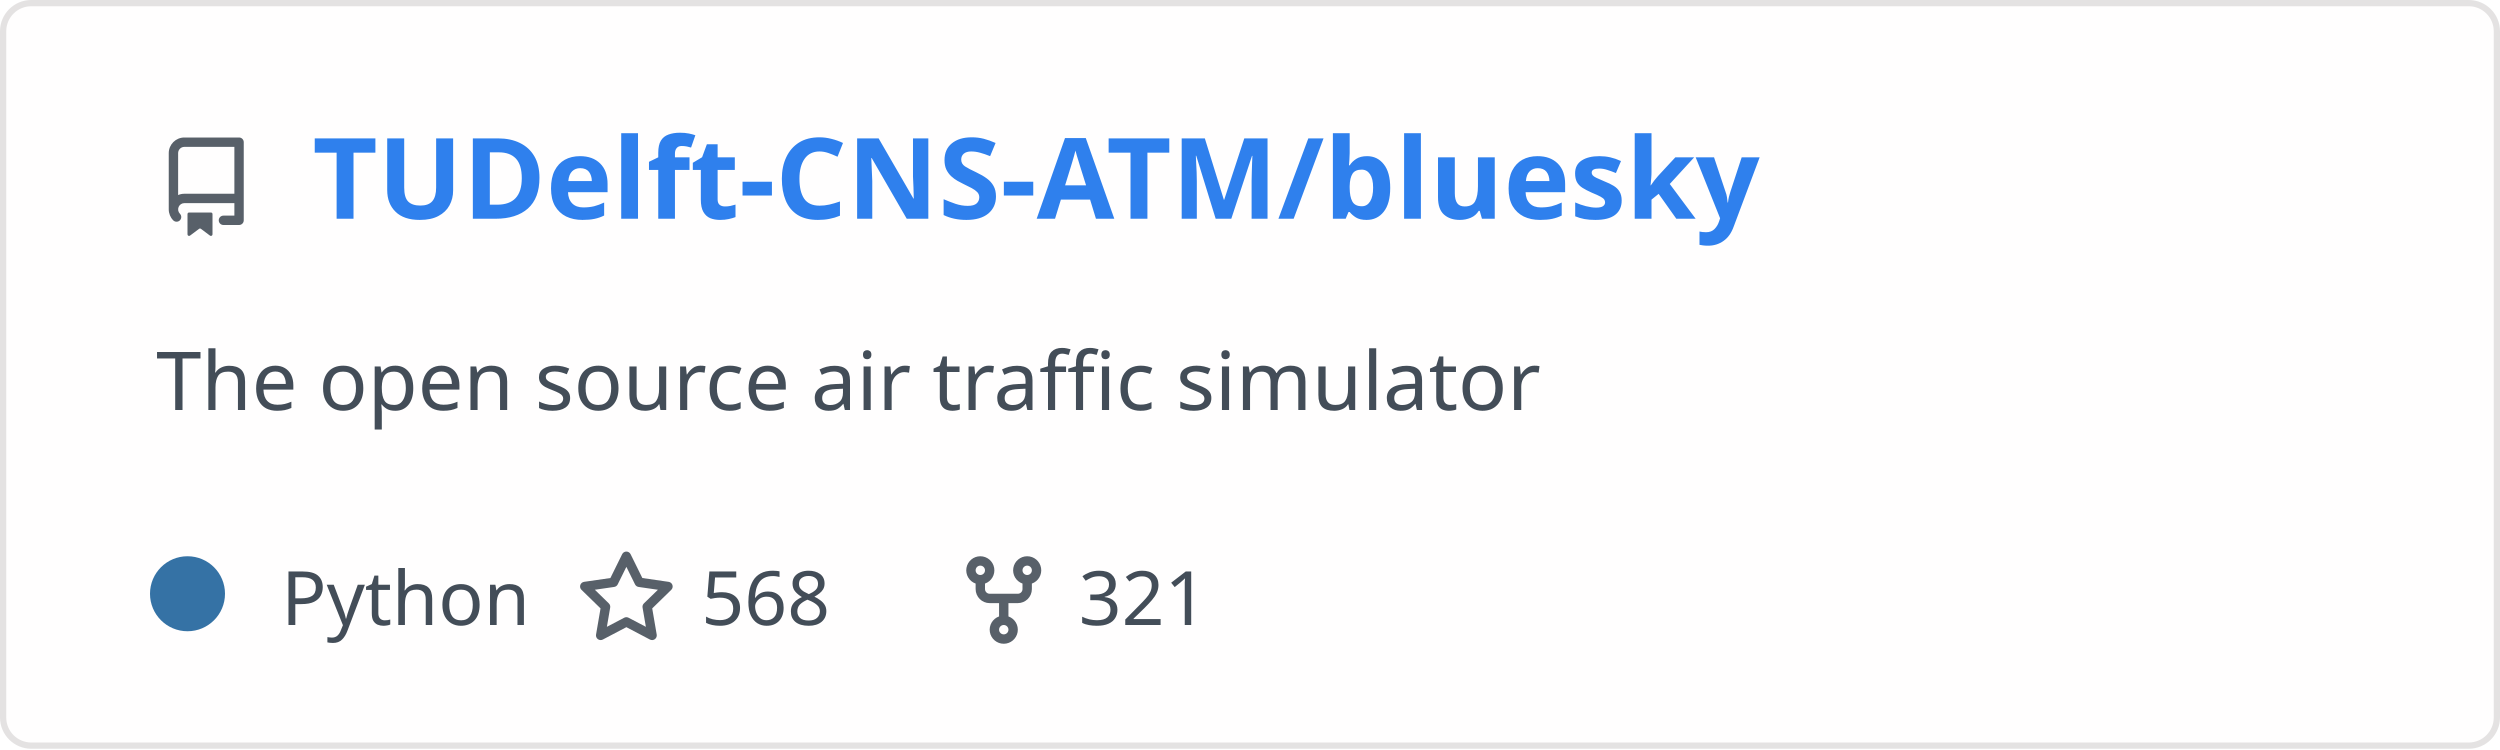
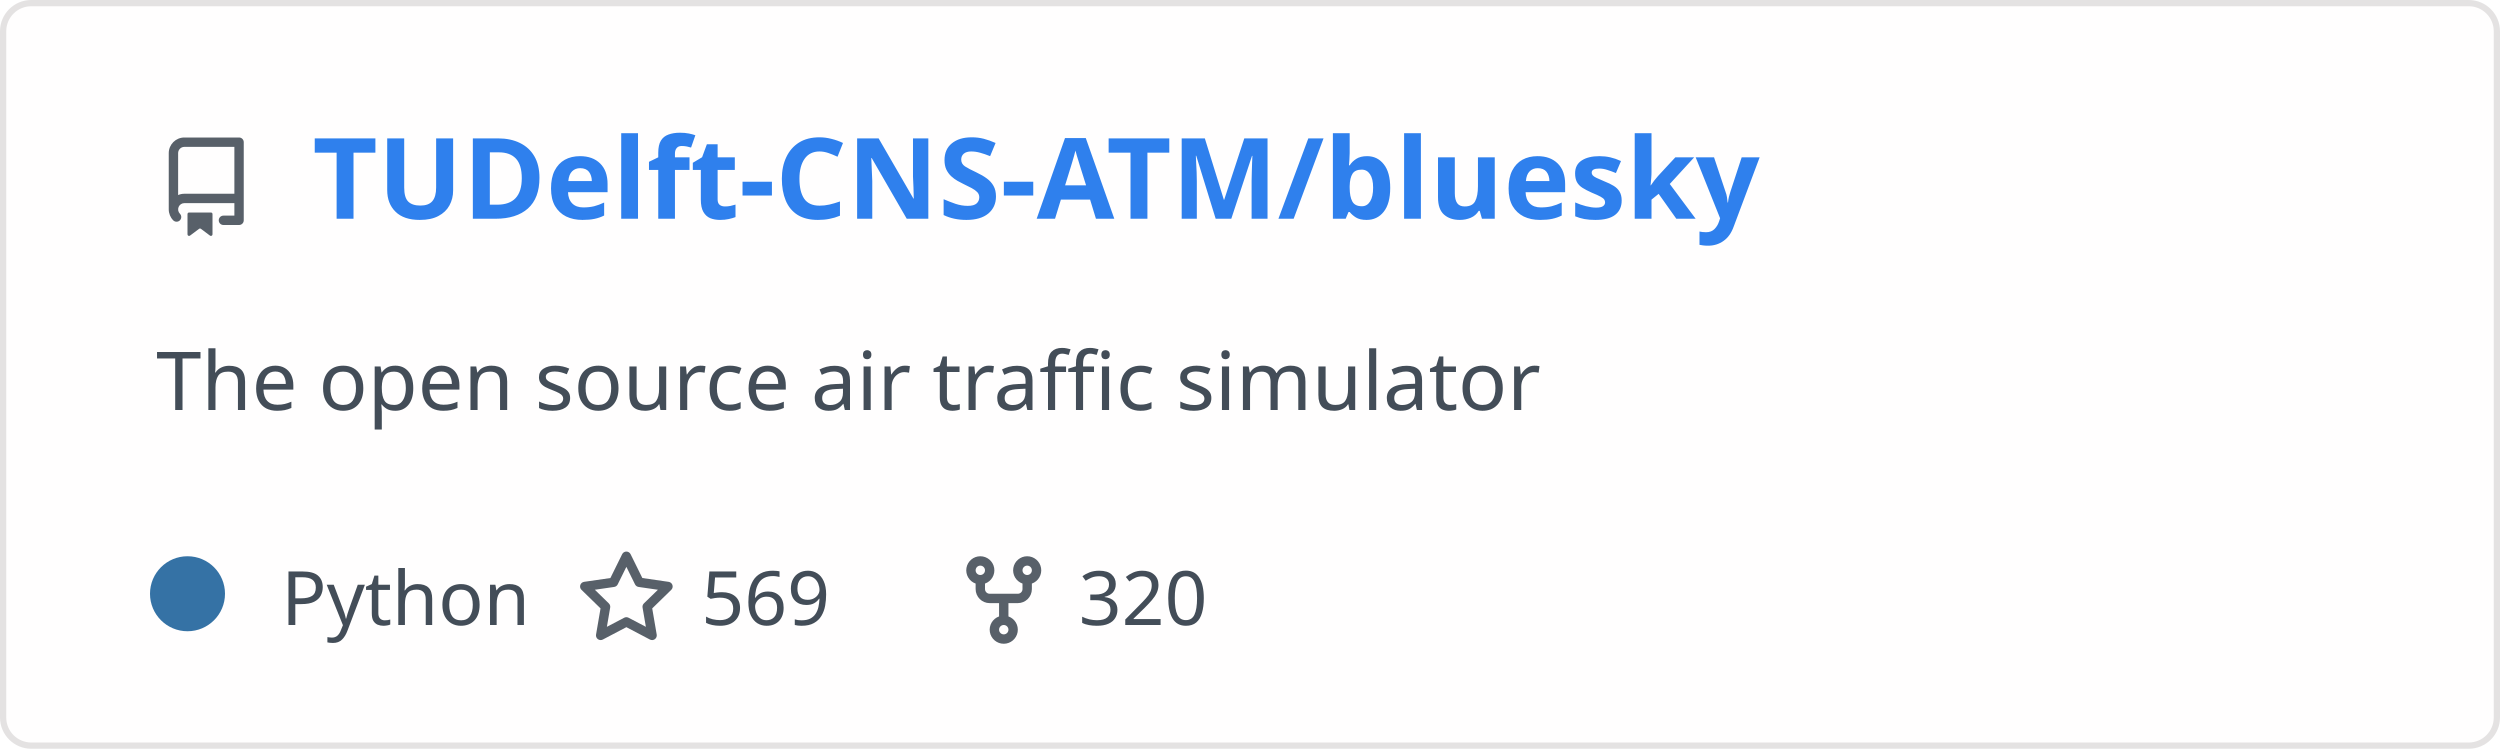
<svg xmlns="http://www.w3.org/2000/svg" width="400" height="120" viewBox="0 0 400 120" fill="none" role="img" aria-labelledby="descId">
  <style>
          .header {
            font: 600 18px 'Segoe UI', Ubuntu, Sans-Serif;
            fill: #2f80ed;
            animation: fadeInAnimation 0.8s ease-in-out forwards;
          }
          @supports(-moz-appearance: auto) {
            /* Selector detects Firefox */
            .header { font-size: 15.5px; }
          }
          
    .description {
      font: 400 13px 'Segoe UI', Ubuntu, Sans-Serif;fill: #434d58;
      
    }
    .gray { font: 400 12px 'Segoe UI', Ubuntu, Sans-Serif; fill: #434d58 }
    .badge { font: 600 11px 'Segoe UI', Ubuntu, Sans-Serif; }
    .badge rect { opacity: 0.2; stroke: #434d58 }
    .badge text { fill: #434d58 }

    .stat { font: 400 12px 'Segoe UI', Ubuntu, Sans-Serif; fill: #434d58 }
    .stagger {
      opacity: 0;
      animation: fadeInAnimation 0.3s ease-in-out forwards;
    }
    .not_bold { font-weight: 400 }
    .bold { font-weight: 700 }
    .icon {
      fill: #586069;
      display: block;
    }
  
          

          
      /* Animations */
      @keyframes scaleInAnimation {
        from {
          transform: translate(-5px, 5px) scale(0);
        }
        to {
          transform: translate(-5px, 5px) scale(1);
        }
      }
      @keyframes fadeInAnimation {
        from {
          opacity: 0;
        }
        to {
          opacity: 1;
        }
      }
    
          * { animation-duration: 0s !important; animation-delay: 0s !important; }
        </style>
  <defs>
          
          
        </defs>
  <rect data-testid="card-bg" class="card-bg" x="0.5" y="0.5" rx="4.5" height="99%" stroke="#e4e2e2" width="399" fill="#fffefe" stroke-opacity="1" />
  <g data-testid="card-title" transform="translate(25, 35)">
    <g transform="translate(0, 0)">
      <svg class="icon" x="0" y="-13" viewBox="0 0 16 16" version="1.1" width="16" height="16">
        <path fill-rule="evenodd" d="M2 2.5A2.5 2.5 0 014.5 0h8.75a.75.75 0 01.75.75v12.5a.75.75 0 01-.75.75h-2.5a.75.75 0 110-1.5h1.75v-2h-8a1 1 0 00-.714 1.7.75.75 0 01-1.072 1.05A2.495 2.495 0 012 11.5v-9zm10.5-1V9h-8c-.356 0-.694.074-1 .208V2.5a1 1 0 011-1h8zM5 12.25v3.25a.25.25 0 00.4.2l1.45-1.087a.25.25 0 01.3 0L8.6 15.7a.25.25 0 00.4-.2v-3.25a.25.25 0 00-.25-.25h-3.5a.25.25 0 00-.25.25z" />
      </svg>
    </g>
    <g transform="translate(25, 0)">
      <text x="0" y="0" class="header" data-testid="header">TUDelft-CNS-ATM/bluesky</text>
    </g>
  </g>
  <g data-testid="main-card-body" transform="translate(0, 55)">
    <text class="description" x="25" y="-5">
      <tspan dy="1.2em" x="25">The open source air traffic simulator</tspan>
    </text>
    <g transform="translate(30, 45)">
      <g transform="translate(0, 0)">
        <g data-testid="primary-lang">
          <circle data-testid="lang-color" cx="0" cy="-5" r="6" fill="#3572A5" />
          <text data-testid="lang-name" class="gray" x="15">Python</text>
        </g>
      </g>
      <g transform="translate(62.22, 0)">
        <g transform="translate(0, 0)">
          <svg class="icon" y="-12" viewBox="0 0 16 16" version="1.1" width="16" height="16">
            <path fill-rule="evenodd" d="M8 .25a.75.75 0 01.673.418l1.882 3.815 4.21.612a.75.75 0 01.416 1.279l-3.046 2.97.719 4.192a.75.75 0 01-1.088.791L8 12.347l-3.766 1.98a.75.75 0 01-1.088-.79l.72-4.194L.818 6.374a.75.75 0 01.416-1.28l4.21-.611L7.327.668A.75.75 0 018 .25zm0 2.445L6.615 5.5a.75.75 0 01-.564.41l-3.097.45 2.24 2.184a.75.75 0 01.216.664l-.528 3.084 2.769-1.456a.75.75 0 01.698 0l2.77 1.456-.53-3.084a.75.75 0 01.216-.664l2.24-2.183-3.096-.45a.75.75 0 01-.564-.41L8 2.694v.001z" />
          </svg>
        </g>
        <g transform="translate(20, 0)">
-           <text data-testid="stargazers" class="gray">568</text>
+           <text data-testid="stargazers" class="gray">569</text>
        </g>
      </g>
      <g transform="translate(122.6, 0)">
        <g transform="translate(0, 0)">
          <svg class="icon" y="-12" viewBox="0 0 16 16" version="1.1" width="16" height="16">
            <path fill-rule="evenodd" d="M5 3.25a.75.75 0 11-1.5 0 .75.75 0 011.5 0zm0 2.122a2.25 2.25 0 10-1.5 0v.878A2.25 2.25 0 005.75 8.5h1.5v2.128a2.251 2.251 0 101.5 0V8.5h1.5a2.25 2.25 0 002.25-2.25v-.878a2.25 2.25 0 10-1.5 0v.878a.75.75 0 01-.75.75h-4.5A.75.75 0 015 6.25v-.878zm3.75 7.378a.75.75 0 11-1.5 0 .75.75 0 011.5 0zm3-8.75a.75.75 0 100-1.5.75.75 0 000 1.5z" />
          </svg>
        </g>
        <g transform="translate(20, 0)">
-           <text data-testid="forkcount" class="gray">321</text>
+           <text data-testid="forkcount" class="gray">320</text>
        </g>
      </g>
    </g>
    <svg x="0" y="0">
      <g transform="translate(-3, 68)">
      
    </g>
    </svg>
  </g>
</svg>
